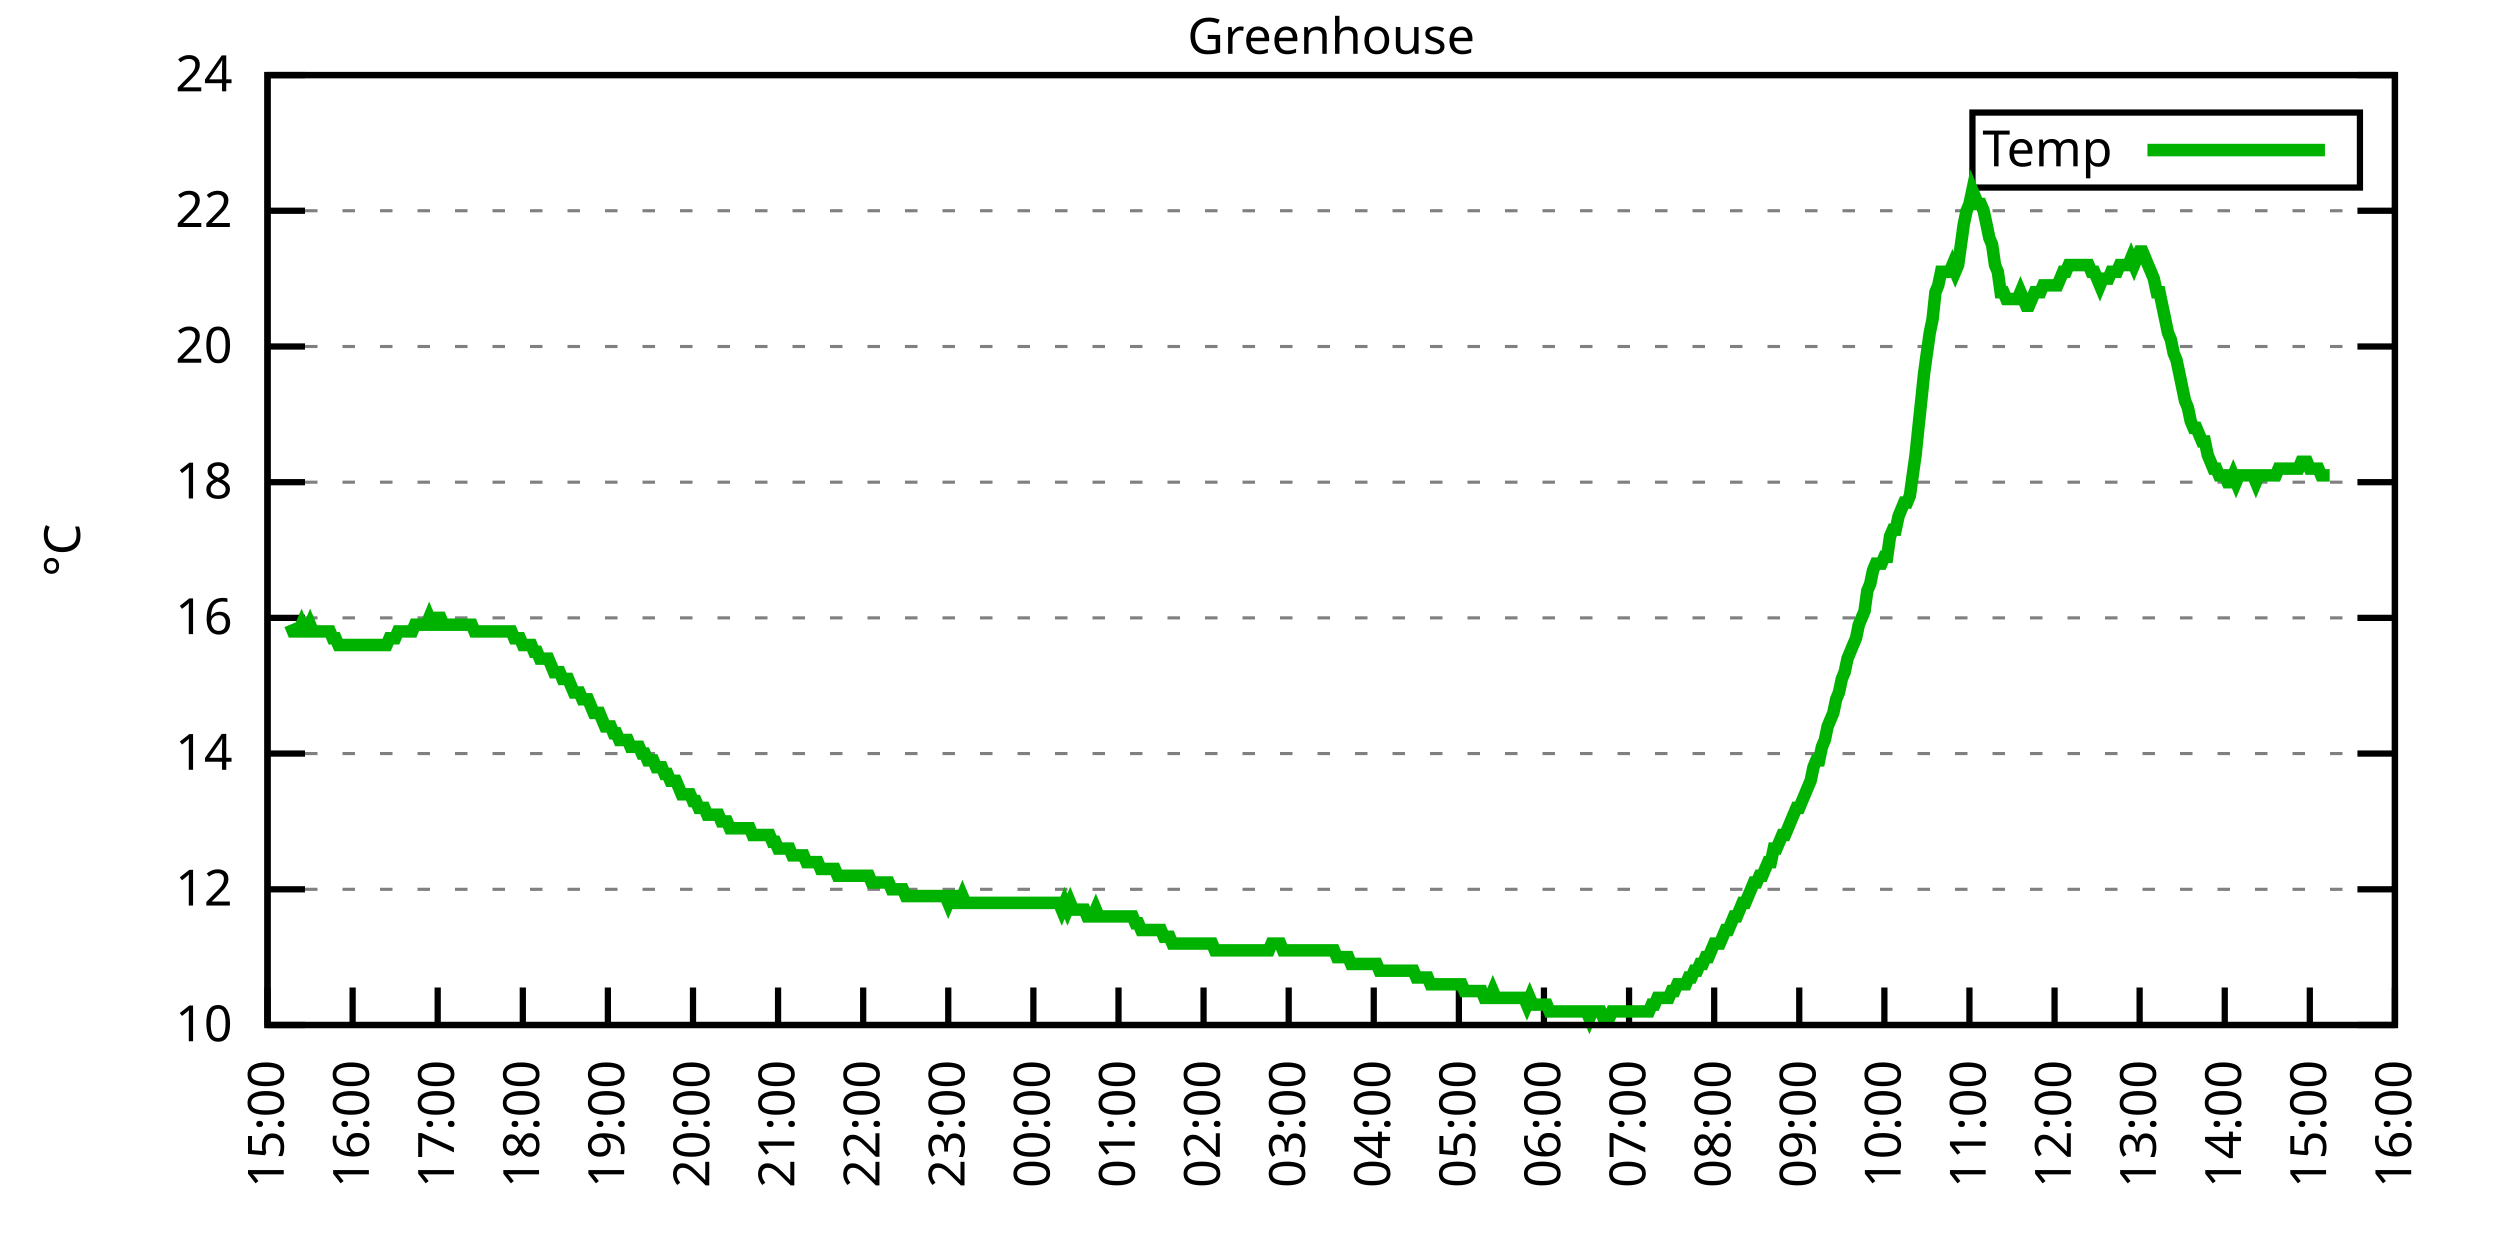
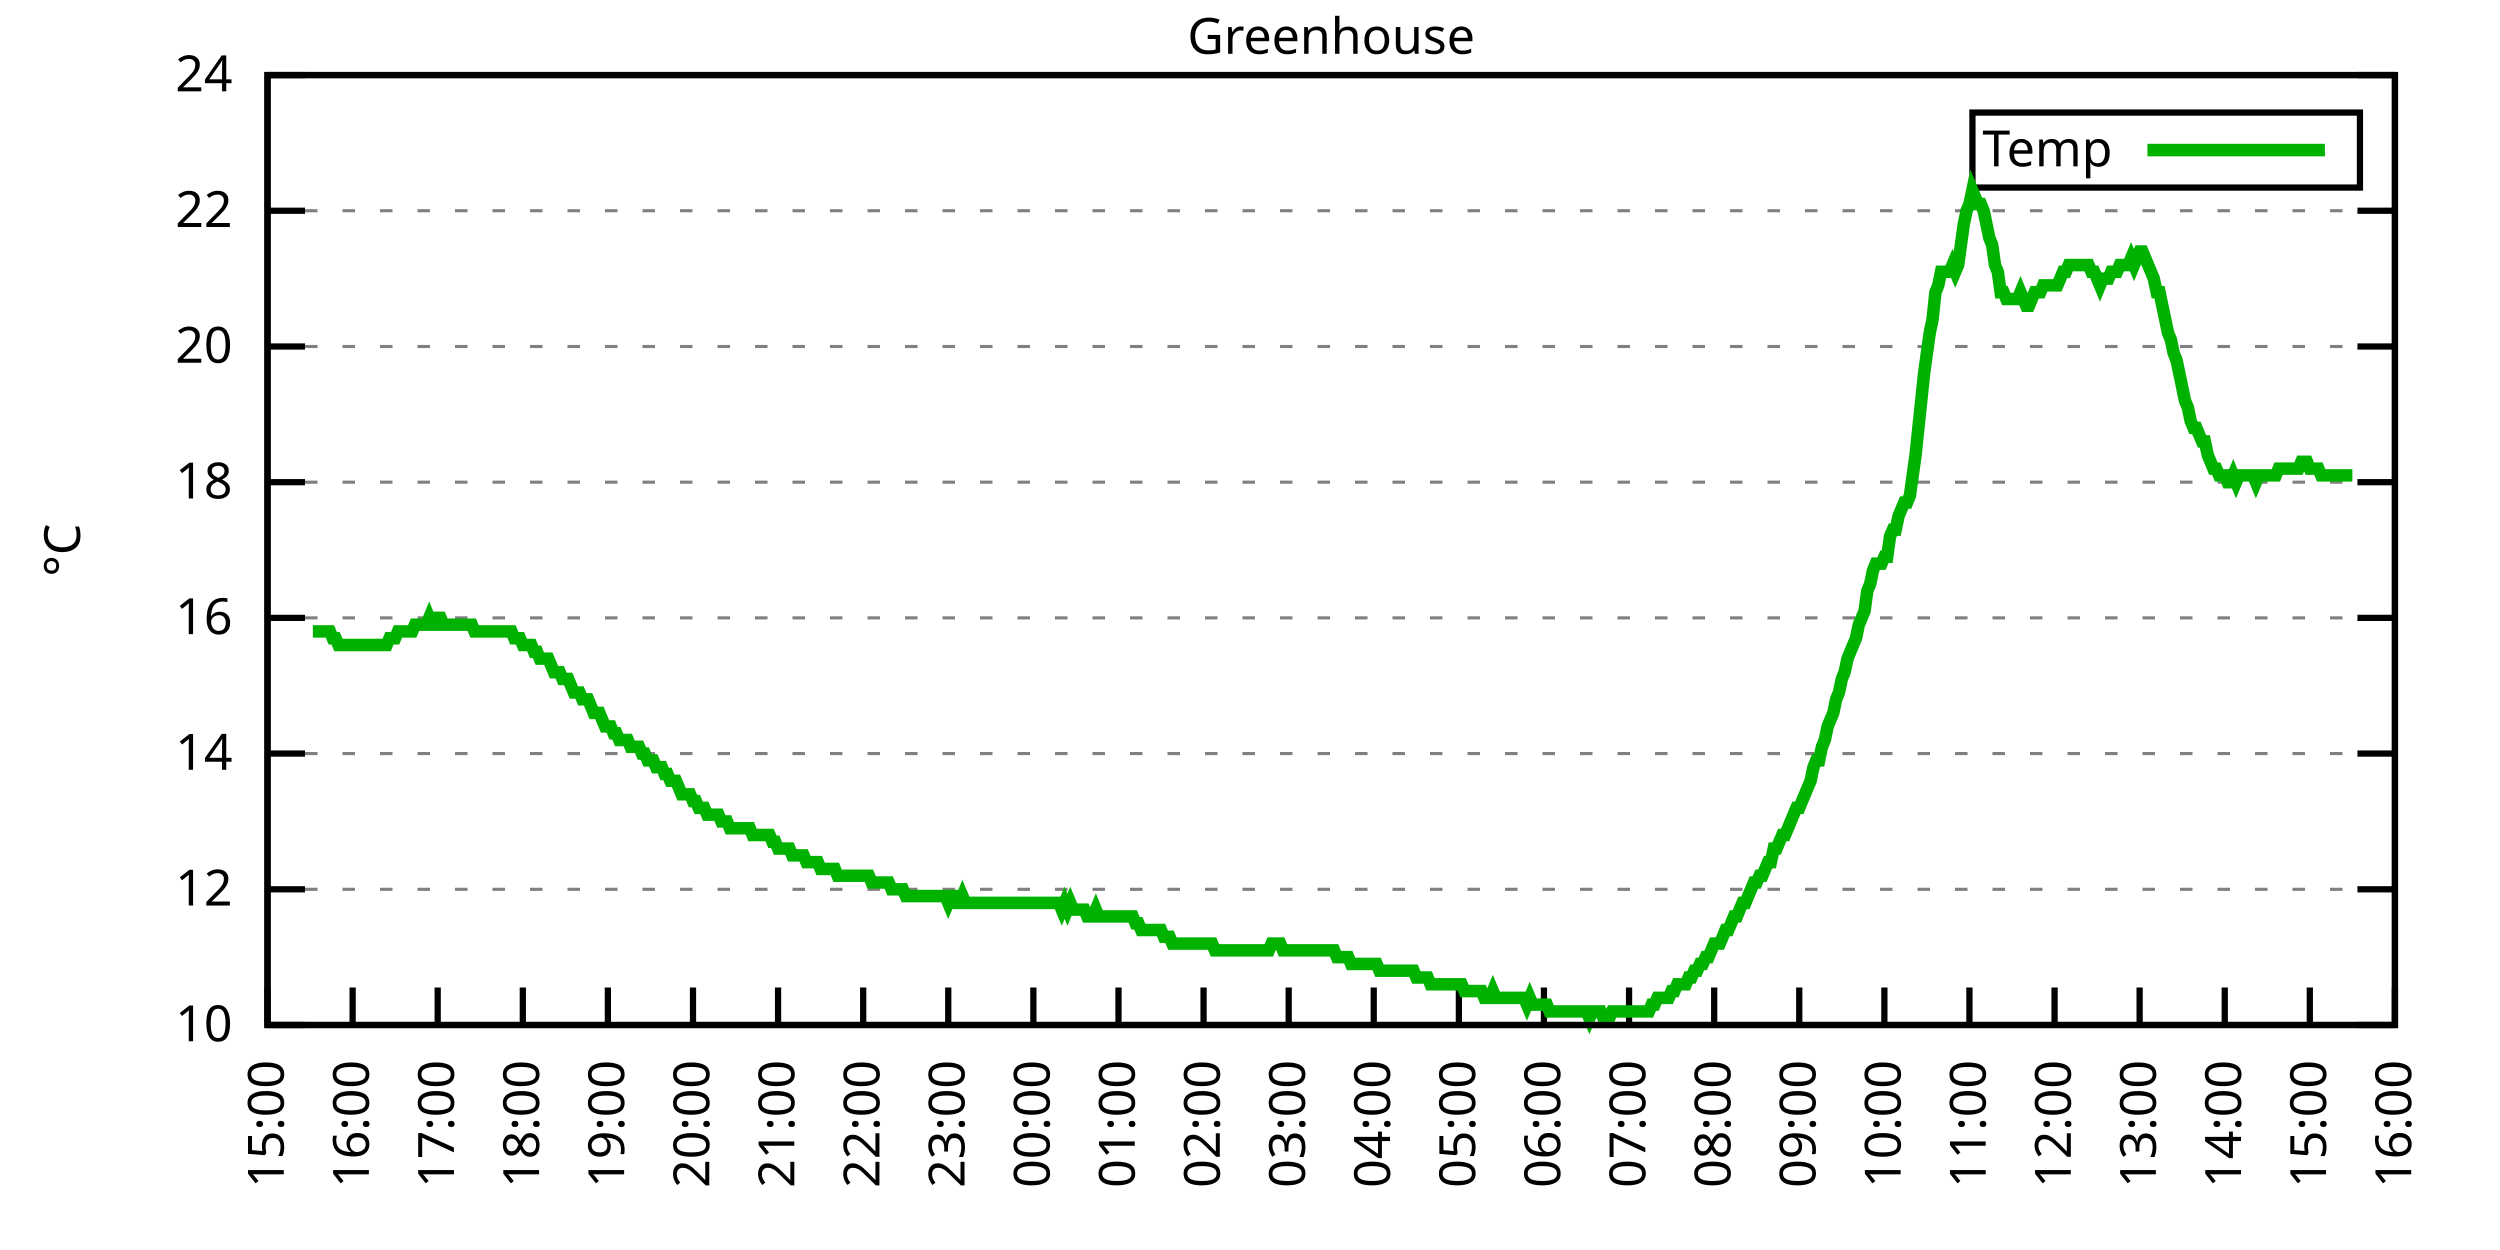
<svg xmlns="http://www.w3.org/2000/svg" xmlns:xlink="http://www.w3.org/1999/xlink" width="400" height="200" viewBox="0 0 400 200">
  <g id="gnuplot_canvas">
    <rect x="0" y="0" width="400" height="200" fill="none" />
    <defs>
      <circle id="gpDot" r="0.5" stroke-width="0.5" stroke="currentColor" />
      <path id="gpPt0" stroke-width="0.333" stroke="currentColor" d="M-1,0 h2 M0,-1 v2" />
      <path id="gpPt1" stroke-width="0.333" stroke="currentColor" d="M-1,-1 L1,1 M1,-1 L-1,1" />
      <path id="gpPt2" stroke-width="0.333" stroke="currentColor" d="M-1,0 L1,0 M0,-1 L0,1 M-1,-1 L1,1 M-1,1 L1,-1" />
      <rect id="gpPt3" stroke-width="0.333" stroke="currentColor" x="-1" y="-1" width="2" height="2" />
      <rect id="gpPt4" stroke-width="0.333" stroke="currentColor" fill="currentColor" x="-1" y="-1" width="2" height="2" />
      <circle id="gpPt5" stroke-width="0.333" stroke="currentColor" cx="0" cy="0" r="1" />
      <use xlink:href="#gpPt5" id="gpPt6" fill="currentColor" stroke="none" />
      <path id="gpPt7" stroke-width="0.333" stroke="currentColor" d="M0,-1.33 L-1.33,0.67 L1.33,0.67 z" />
      <use xlink:href="#gpPt7" id="gpPt8" fill="currentColor" stroke="none" />
      <use xlink:href="#gpPt7" id="gpPt9" stroke="currentColor" transform="rotate(180)" />
      <use xlink:href="#gpPt9" id="gpPt10" fill="currentColor" stroke="none" />
      <use xlink:href="#gpPt3" id="gpPt11" stroke="currentColor" transform="rotate(45)" />
      <use xlink:href="#gpPt11" id="gpPt12" fill="currentColor" stroke="none" />
      <path id="gpPt13" stroke-width="0.333" stroke="currentColor" d="M0,1.330 L1.265,0.411 L0.782,-1.067 L-0.782,-1.076 L-1.265,0.411 z" />
      <use xlink:href="#gpPt13" id="gpPt14" fill="currentColor" stroke="none" />
      <filter id="textbox" filterUnits="objectBoundingBox" x="0" y="0" height="1" width="1">
        <feFlood flood-color="white" flood-opacity="1" result="bgnd" />
        <feComposite in="SourceGraphic" in2="bgnd" operator="atop" />
      </filter>
      <filter id="greybox" filterUnits="objectBoundingBox" x="0" y="0" height="1" width="1">
        <feFlood flood-color="lightgrey" flood-opacity="1" result="grey" />
        <feComposite in="SourceGraphic" in2="grey" operator="atop" />
      </filter>
    </defs>
    <g fill="none" color="white" stroke="currentColor" stroke-width="1.00" stroke-linecap="butt" stroke-linejoin="miter">
</g>
    <g fill="none" color="black" stroke="currentColor" stroke-width="1.00" stroke-linecap="butt" stroke-linejoin="miter">
      <g stroke="none" shape-rendering="crispEdges">
        <polygon fill="rgb(255, 255, 255)" points="42.80,164.00 383.18,164.00 383.18,12.02 42.80,12.02 " />
      </g>
    </g>
    <g fill="none" color="black" stroke="currentColor" stroke-width="1.00" stroke-linecap="butt" stroke-linejoin="miter">
</g>
    <g fill="none" color="black" stroke="black" stroke-width="0.50" stroke-linecap="butt" stroke-linejoin="miter">
</g>
    <g fill="none" color="gray" stroke="currentColor" stroke-width="0.50" stroke-linecap="butt" stroke-linejoin="miter">
      <path stroke="gray" stroke-dasharray="2,4" class="gridline" d="M42.80,164.00 L383.19,164.00  " />
    </g>
    <g fill="none" color="gray" stroke="gray" stroke-width="1.00" stroke-linecap="butt" stroke-linejoin="miter">
</g>
    <g fill="none" color="black" stroke="currentColor" stroke-width="1.00" stroke-linecap="butt" stroke-linejoin="miter">
      <path stroke="black" d="M42.80,164.00 L48.80,164.00 M383.19,164.00 L377.19,164.00  " />
      <g transform="translate(37.20,166.60)" stroke="none" fill="black" font-family="Sans" font-size="8.00" text-anchor="end">
        <text>
          <tspan font-family="Sans"> 10</tspan>
        </text>
      </g>
    </g>
    <g fill="none" color="black" stroke="currentColor" stroke-width="1.00" stroke-linecap="butt" stroke-linejoin="miter">
</g>
    <g fill="none" color="black" stroke="black" stroke-width="0.50" stroke-linecap="butt" stroke-linejoin="miter">
</g>
    <g fill="none" color="gray" stroke="currentColor" stroke-width="0.50" stroke-linecap="butt" stroke-linejoin="miter">
      <path stroke="gray" stroke-dasharray="2,4" class="gridline" d="M42.80,142.29 L383.19,142.29  " />
    </g>
    <g fill="none" color="gray" stroke="gray" stroke-width="1.00" stroke-linecap="butt" stroke-linejoin="miter">
</g>
    <g fill="none" color="black" stroke="currentColor" stroke-width="1.00" stroke-linecap="butt" stroke-linejoin="miter">
      <path stroke="black" d="M42.80,142.29 L48.80,142.29 M383.19,142.29 L377.19,142.29  " />
      <g transform="translate(37.20,144.89)" stroke="none" fill="black" font-family="Sans" font-size="8.00" text-anchor="end">
        <text>
          <tspan font-family="Sans"> 12</tspan>
        </text>
      </g>
    </g>
    <g fill="none" color="black" stroke="currentColor" stroke-width="1.00" stroke-linecap="butt" stroke-linejoin="miter">
</g>
    <g fill="none" color="black" stroke="black" stroke-width="0.50" stroke-linecap="butt" stroke-linejoin="miter">
</g>
    <g fill="none" color="gray" stroke="currentColor" stroke-width="0.50" stroke-linecap="butt" stroke-linejoin="miter">
      <path stroke="gray" stroke-dasharray="2,4" class="gridline" d="M42.80,120.57 L383.19,120.57  " />
    </g>
    <g fill="none" color="gray" stroke="gray" stroke-width="1.00" stroke-linecap="butt" stroke-linejoin="miter">
</g>
    <g fill="none" color="black" stroke="currentColor" stroke-width="1.00" stroke-linecap="butt" stroke-linejoin="miter">
      <path stroke="black" d="M42.80,120.57 L48.80,120.57 M383.19,120.57 L377.19,120.57  " />
      <g transform="translate(37.20,123.17)" stroke="none" fill="black" font-family="Sans" font-size="8.00" text-anchor="end">
        <text>
          <tspan font-family="Sans"> 14</tspan>
        </text>
      </g>
    </g>
    <g fill="none" color="black" stroke="currentColor" stroke-width="1.00" stroke-linecap="butt" stroke-linejoin="miter">
</g>
    <g fill="none" color="black" stroke="black" stroke-width="0.50" stroke-linecap="butt" stroke-linejoin="miter">
</g>
    <g fill="none" color="gray" stroke="currentColor" stroke-width="0.50" stroke-linecap="butt" stroke-linejoin="miter">
      <path stroke="gray" stroke-dasharray="2,4" class="gridline" d="M42.80,98.86 L383.19,98.86  " />
    </g>
    <g fill="none" color="gray" stroke="gray" stroke-width="1.00" stroke-linecap="butt" stroke-linejoin="miter">
</g>
    <g fill="none" color="black" stroke="currentColor" stroke-width="1.00" stroke-linecap="butt" stroke-linejoin="miter">
      <path stroke="black" d="M42.80,98.86 L48.80,98.86 M383.19,98.86 L377.19,98.86  " />
      <g transform="translate(37.20,101.46)" stroke="none" fill="black" font-family="Sans" font-size="8.00" text-anchor="end">
        <text>
          <tspan font-family="Sans"> 16</tspan>
        </text>
      </g>
    </g>
    <g fill="none" color="black" stroke="currentColor" stroke-width="1.00" stroke-linecap="butt" stroke-linejoin="miter">
</g>
    <g fill="none" color="black" stroke="black" stroke-width="0.50" stroke-linecap="butt" stroke-linejoin="miter">
</g>
    <g fill="none" color="gray" stroke="currentColor" stroke-width="0.50" stroke-linecap="butt" stroke-linejoin="miter">
      <path stroke="gray" stroke-dasharray="2,4" class="gridline" d="M42.80,77.15 L383.19,77.15  " />
    </g>
    <g fill="none" color="gray" stroke="gray" stroke-width="1.00" stroke-linecap="butt" stroke-linejoin="miter">
</g>
    <g fill="none" color="black" stroke="currentColor" stroke-width="1.00" stroke-linecap="butt" stroke-linejoin="miter">
      <path stroke="black" d="M42.80,77.15 L48.80,77.15 M383.19,77.15 L377.19,77.15  " />
      <g transform="translate(37.20,79.75)" stroke="none" fill="black" font-family="Sans" font-size="8.00" text-anchor="end">
        <text>
          <tspan font-family="Sans"> 18</tspan>
        </text>
      </g>
    </g>
    <g fill="none" color="black" stroke="currentColor" stroke-width="1.00" stroke-linecap="butt" stroke-linejoin="miter">
</g>
    <g fill="none" color="black" stroke="black" stroke-width="0.50" stroke-linecap="butt" stroke-linejoin="miter">
</g>
    <g fill="none" color="gray" stroke="currentColor" stroke-width="0.50" stroke-linecap="butt" stroke-linejoin="miter">
      <path stroke="gray" stroke-dasharray="2,4" class="gridline" d="M42.80,55.44 L383.19,55.44  " />
    </g>
    <g fill="none" color="gray" stroke="gray" stroke-width="1.00" stroke-linecap="butt" stroke-linejoin="miter">
</g>
    <g fill="none" color="black" stroke="currentColor" stroke-width="1.00" stroke-linecap="butt" stroke-linejoin="miter">
      <path stroke="black" d="M42.80,55.44 L48.80,55.44 M383.19,55.44 L377.19,55.44  " />
      <g transform="translate(37.20,58.04)" stroke="none" fill="black" font-family="Sans" font-size="8.00" text-anchor="end">
        <text>
          <tspan font-family="Sans"> 20</tspan>
        </text>
      </g>
    </g>
    <g fill="none" color="black" stroke="currentColor" stroke-width="1.00" stroke-linecap="butt" stroke-linejoin="miter">
</g>
    <g fill="none" color="black" stroke="black" stroke-width="0.50" stroke-linecap="butt" stroke-linejoin="miter">
</g>
    <g fill="none" color="gray" stroke="currentColor" stroke-width="0.50" stroke-linecap="butt" stroke-linejoin="miter">
      <path stroke="gray" stroke-dasharray="2,4" class="gridline" d="M42.80,33.72 L383.19,33.72  " />
    </g>
    <g fill="none" color="gray" stroke="gray" stroke-width="1.00" stroke-linecap="butt" stroke-linejoin="miter">
</g>
    <g fill="none" color="black" stroke="currentColor" stroke-width="1.00" stroke-linecap="butt" stroke-linejoin="miter">
      <path stroke="black" d="M42.80,33.72 L48.80,33.72 M383.19,33.72 L377.19,33.72  " />
      <g transform="translate(37.20,36.32)" stroke="none" fill="black" font-family="Sans" font-size="8.00" text-anchor="end">
        <text>
          <tspan font-family="Sans"> 22</tspan>
        </text>
      </g>
    </g>
    <g fill="none" color="black" stroke="currentColor" stroke-width="1.00" stroke-linecap="butt" stroke-linejoin="miter">
</g>
    <g fill="none" color="black" stroke="black" stroke-width="0.50" stroke-linecap="butt" stroke-linejoin="miter">
</g>
    <g fill="none" color="gray" stroke="currentColor" stroke-width="0.50" stroke-linecap="butt" stroke-linejoin="miter">
      <path stroke="gray" stroke-dasharray="2,4" class="gridline" d="M42.80,12.01 L383.19,12.01  " />
    </g>
    <g fill="none" color="gray" stroke="gray" stroke-width="1.00" stroke-linecap="butt" stroke-linejoin="miter">
</g>
    <g fill="none" color="black" stroke="currentColor" stroke-width="1.00" stroke-linecap="butt" stroke-linejoin="miter">
      <path stroke="black" d="M42.80,12.01 L48.80,12.01 M383.19,12.01 L377.19,12.01  " />
      <g transform="translate(37.20,14.61)" stroke="none" fill="black" font-family="Sans" font-size="8.00" text-anchor="end">
        <text>
          <tspan font-family="Sans"> 24</tspan>
        </text>
      </g>
    </g>
    <g fill="none" color="black" stroke="currentColor" stroke-width="1.00" stroke-linecap="butt" stroke-linejoin="miter">
      <path stroke="black" d="M42.80,164.00 L42.80,158.00  " />
      <g transform="translate(45.40,169.60) rotate(270.00)" stroke="none" fill="black" font-family="Sans" font-size="8.00" text-anchor="end">
        <text>
          <tspan font-family="Sans">15:00</tspan>
        </text>
      </g>
    </g>
    <g fill="none" color="black" stroke="currentColor" stroke-width="1.00" stroke-linecap="butt" stroke-linejoin="miter">
      <path stroke="black" d="M56.42,164.00 L56.42,158.00  " />
      <g transform="translate(59.02,169.60) rotate(270.00)" stroke="none" fill="black" font-family="Sans" font-size="8.00" text-anchor="end">
        <text>
          <tspan font-family="Sans">16:00</tspan>
        </text>
      </g>
    </g>
    <g fill="none" color="black" stroke="currentColor" stroke-width="1.00" stroke-linecap="butt" stroke-linejoin="miter">
      <path stroke="black" d="M70.03,164.00 L70.03,158.00  " />
      <g transform="translate(72.63,169.60) rotate(270.00)" stroke="none" fill="black" font-family="Sans" font-size="8.00" text-anchor="end">
        <text>
          <tspan font-family="Sans">17:00</tspan>
        </text>
      </g>
    </g>
    <g fill="none" color="black" stroke="currentColor" stroke-width="1.00" stroke-linecap="butt" stroke-linejoin="miter">
      <path stroke="black" d="M83.65,164.00 L83.65,158.00  " />
      <g transform="translate(86.25,169.60) rotate(270.00)" stroke="none" fill="black" font-family="Sans" font-size="8.00" text-anchor="end">
        <text>
          <tspan font-family="Sans">18:00</tspan>
        </text>
      </g>
    </g>
    <g fill="none" color="black" stroke="currentColor" stroke-width="1.00" stroke-linecap="butt" stroke-linejoin="miter">
      <path stroke="black" d="M97.26,164.00 L97.26,158.00  " />
      <g transform="translate(99.86,169.60) rotate(270.00)" stroke="none" fill="black" font-family="Sans" font-size="8.00" text-anchor="end">
        <text>
          <tspan font-family="Sans">19:00</tspan>
        </text>
      </g>
    </g>
    <g fill="none" color="black" stroke="currentColor" stroke-width="1.00" stroke-linecap="butt" stroke-linejoin="miter">
      <path stroke="black" d="M110.88,164.00 L110.88,158.00  " />
      <g transform="translate(113.48,169.60) rotate(270.00)" stroke="none" fill="black" font-family="Sans" font-size="8.00" text-anchor="end">
        <text>
          <tspan font-family="Sans">20:00</tspan>
        </text>
      </g>
    </g>
    <g fill="none" color="black" stroke="currentColor" stroke-width="1.00" stroke-linecap="butt" stroke-linejoin="miter">
      <path stroke="black" d="M124.49,164.00 L124.49,158.00  " />
      <g transform="translate(127.09,169.60) rotate(270.00)" stroke="none" fill="black" font-family="Sans" font-size="8.00" text-anchor="end">
        <text>
          <tspan font-family="Sans">21:00</tspan>
        </text>
      </g>
    </g>
    <g fill="none" color="black" stroke="currentColor" stroke-width="1.00" stroke-linecap="butt" stroke-linejoin="miter">
      <path stroke="black" d="M138.11,164.00 L138.11,158.00  " />
      <g transform="translate(140.71,169.60) rotate(270.00)" stroke="none" fill="black" font-family="Sans" font-size="8.00" text-anchor="end">
        <text>
          <tspan font-family="Sans">22:00</tspan>
        </text>
      </g>
    </g>
    <g fill="none" color="black" stroke="currentColor" stroke-width="1.00" stroke-linecap="butt" stroke-linejoin="miter">
      <path stroke="black" d="M151.72,164.00 L151.72,158.00  " />
      <g transform="translate(154.32,169.60) rotate(270.00)" stroke="none" fill="black" font-family="Sans" font-size="8.00" text-anchor="end">
        <text>
          <tspan font-family="Sans">23:00</tspan>
        </text>
      </g>
    </g>
    <g fill="none" color="black" stroke="currentColor" stroke-width="1.00" stroke-linecap="butt" stroke-linejoin="miter">
      <path stroke="black" d="M165.34,164.00 L165.34,158.00  " />
      <g transform="translate(167.94,169.60) rotate(270.00)" stroke="none" fill="black" font-family="Sans" font-size="8.00" text-anchor="end">
        <text>
          <tspan font-family="Sans">00:00</tspan>
        </text>
      </g>
    </g>
    <g fill="none" color="black" stroke="currentColor" stroke-width="1.00" stroke-linecap="butt" stroke-linejoin="miter">
      <path stroke="black" d="M178.96,164.00 L178.96,158.00  " />
      <g transform="translate(181.56,169.60) rotate(270.00)" stroke="none" fill="black" font-family="Sans" font-size="8.00" text-anchor="end">
        <text>
          <tspan font-family="Sans">01:00</tspan>
        </text>
      </g>
    </g>
    <g fill="none" color="black" stroke="currentColor" stroke-width="1.00" stroke-linecap="butt" stroke-linejoin="miter">
      <path stroke="black" d="M192.57,164.00 L192.57,158.00  " />
      <g transform="translate(195.17,169.60) rotate(270.00)" stroke="none" fill="black" font-family="Sans" font-size="8.00" text-anchor="end">
        <text>
          <tspan font-family="Sans">02:00</tspan>
        </text>
      </g>
    </g>
    <g fill="none" color="black" stroke="currentColor" stroke-width="1.00" stroke-linecap="butt" stroke-linejoin="miter">
      <path stroke="black" d="M206.19,164.00 L206.19,158.00  " />
      <g transform="translate(208.79,169.60) rotate(270.00)" stroke="none" fill="black" font-family="Sans" font-size="8.00" text-anchor="end">
        <text>
          <tspan font-family="Sans">03:00</tspan>
        </text>
      </g>
    </g>
    <g fill="none" color="black" stroke="currentColor" stroke-width="1.00" stroke-linecap="butt" stroke-linejoin="miter">
      <path stroke="black" d="M219.80,164.00 L219.80,158.00  " />
      <g transform="translate(222.40,169.60) rotate(270.00)" stroke="none" fill="black" font-family="Sans" font-size="8.00" text-anchor="end">
        <text>
          <tspan font-family="Sans">04:00</tspan>
        </text>
      </g>
    </g>
    <g fill="none" color="black" stroke="currentColor" stroke-width="1.00" stroke-linecap="butt" stroke-linejoin="miter">
      <path stroke="black" d="M233.42,164.00 L233.42,158.00  " />
      <g transform="translate(236.02,169.60) rotate(270.00)" stroke="none" fill="black" font-family="Sans" font-size="8.00" text-anchor="end">
        <text>
          <tspan font-family="Sans">05:00</tspan>
        </text>
      </g>
    </g>
    <g fill="none" color="black" stroke="currentColor" stroke-width="1.00" stroke-linecap="butt" stroke-linejoin="miter">
      <path stroke="black" d="M247.03,164.00 L247.03,158.00  " />
      <g transform="translate(249.63,169.60) rotate(270.00)" stroke="none" fill="black" font-family="Sans" font-size="8.00" text-anchor="end">
        <text>
          <tspan font-family="Sans">06:00</tspan>
        </text>
      </g>
    </g>
    <g fill="none" color="black" stroke="currentColor" stroke-width="1.00" stroke-linecap="butt" stroke-linejoin="miter">
      <path stroke="black" d="M260.65,164.00 L260.65,158.00  " />
      <g transform="translate(263.25,169.60) rotate(270.00)" stroke="none" fill="black" font-family="Sans" font-size="8.00" text-anchor="end">
        <text>
          <tspan font-family="Sans">07:00</tspan>
        </text>
      </g>
    </g>
    <g fill="none" color="black" stroke="currentColor" stroke-width="1.00" stroke-linecap="butt" stroke-linejoin="miter">
      <path stroke="black" d="M274.27,164.00 L274.27,158.00  " />
      <g transform="translate(276.87,169.60) rotate(270.00)" stroke="none" fill="black" font-family="Sans" font-size="8.00" text-anchor="end">
        <text>
          <tspan font-family="Sans">08:00</tspan>
        </text>
      </g>
    </g>
    <g fill="none" color="black" stroke="currentColor" stroke-width="1.00" stroke-linecap="butt" stroke-linejoin="miter">
      <path stroke="black" d="M287.88,164.00 L287.88,158.00  " />
      <g transform="translate(290.48,169.60) rotate(270.00)" stroke="none" fill="black" font-family="Sans" font-size="8.00" text-anchor="end">
        <text>
          <tspan font-family="Sans">09:00</tspan>
        </text>
      </g>
    </g>
    <g fill="none" color="black" stroke="currentColor" stroke-width="1.00" stroke-linecap="butt" stroke-linejoin="miter">
      <path stroke="black" d="M301.50,164.00 L301.50,158.00  " />
      <g transform="translate(304.10,169.60) rotate(270.00)" stroke="none" fill="black" font-family="Sans" font-size="8.00" text-anchor="end">
        <text>
          <tspan font-family="Sans">10:00</tspan>
        </text>
      </g>
    </g>
    <g fill="none" color="black" stroke="currentColor" stroke-width="1.00" stroke-linecap="butt" stroke-linejoin="miter">
      <path stroke="black" d="M315.11,164.00 L315.11,158.00  " />
      <g transform="translate(317.71,169.60) rotate(270.00)" stroke="none" fill="black" font-family="Sans" font-size="8.00" text-anchor="end">
        <text>
          <tspan font-family="Sans">11:00</tspan>
        </text>
      </g>
    </g>
    <g fill="none" color="black" stroke="currentColor" stroke-width="1.00" stroke-linecap="butt" stroke-linejoin="miter">
      <path stroke="black" d="M328.73,164.00 L328.73,158.00  " />
      <g transform="translate(331.33,169.60) rotate(270.00)" stroke="none" fill="black" font-family="Sans" font-size="8.00" text-anchor="end">
        <text>
          <tspan font-family="Sans">12:00</tspan>
        </text>
      </g>
    </g>
    <g fill="none" color="black" stroke="currentColor" stroke-width="1.00" stroke-linecap="butt" stroke-linejoin="miter">
      <path stroke="black" d="M342.34,164.00 L342.34,158.00  " />
      <g transform="translate(344.94,169.60) rotate(270.00)" stroke="none" fill="black" font-family="Sans" font-size="8.00" text-anchor="end">
        <text>
          <tspan font-family="Sans">13:00</tspan>
        </text>
      </g>
    </g>
    <g fill="none" color="black" stroke="currentColor" stroke-width="1.00" stroke-linecap="butt" stroke-linejoin="miter">
      <path stroke="black" d="M355.96,164.00 L355.96,158.00  " />
      <g transform="translate(358.56,169.60) rotate(270.00)" stroke="none" fill="black" font-family="Sans" font-size="8.00" text-anchor="end">
        <text>
          <tspan font-family="Sans">14:00</tspan>
        </text>
      </g>
    </g>
    <g fill="none" color="black" stroke="currentColor" stroke-width="1.00" stroke-linecap="butt" stroke-linejoin="miter">
      <path stroke="black" d="M369.57,164.00 L369.57,158.00  " />
      <g transform="translate(372.17,169.60) rotate(270.00)" stroke="none" fill="black" font-family="Sans" font-size="8.00" text-anchor="end">
        <text>
          <tspan font-family="Sans">15:00</tspan>
        </text>
      </g>
    </g>
    <g fill="none" color="black" stroke="currentColor" stroke-width="1.00" stroke-linecap="butt" stroke-linejoin="miter">
      <path stroke="black" d="M383.19,164.00 L383.19,158.00  " />
      <g transform="translate(385.79,169.60) rotate(270.00)" stroke="none" fill="black" font-family="Sans" font-size="8.00" text-anchor="end">
        <text>
          <tspan font-family="Sans">16:00</tspan>
        </text>
      </g>
    </g>
    <g fill="none" color="black" stroke="currentColor" stroke-width="1.00" stroke-linecap="butt" stroke-linejoin="miter">
</g>
    <g fill="none" color="black" stroke="currentColor" stroke-width="1.00" stroke-linecap="butt" stroke-linejoin="miter">
      <path stroke="black" d="M42.80,12.01 L42.80,164.00 L383.19,164.00 L383.19,12.01 L42.80,12.01 Z  " />
    </g>
    <g fill="none" color="black" stroke="currentColor" stroke-width="1.00" stroke-linecap="butt" stroke-linejoin="miter">
</g>
    <g fill="none" color="black" stroke="currentColor" stroke-width="1.00" stroke-linecap="butt" stroke-linejoin="miter">
      <path stroke="black" d="M315.59,30.01 L315.59,18.01 L377.59,18.01 L377.59,30.01 L315.59,30.01 Z  " />
    </g>
    <g id="Greenhouse_plot_1">
      <g fill="none" color="white" stroke="black" stroke-width="2.00" stroke-linecap="butt" stroke-linejoin="miter">
</g>
      <g fill="none" color="black" stroke="currentColor" stroke-width="2.00" stroke-linecap="butt" stroke-linejoin="miter">
        <g transform="translate(337.99,26.61)" stroke="none" fill="black" font-family="Sans" font-size="8.00" text-anchor="end">
          <text>
            <tspan font-family="Sans">Temp</tspan>
          </text>
        </g>
      </g>
      <g fill="none" color="black" stroke="currentColor" stroke-width="2.00" stroke-linecap="butt" stroke-linejoin="miter">
-         <path stroke="rgb(  0, 178,   0)" d="M343.59,24.01 L371.99,24.01 M46.43,99.95 L46.88,101.03 L47.34,101.03 L47.79,101.03 L48.25,99.95 L48.70,101.03   L49.15,101.03 L49.61,99.95 L50.06,101.03 L50.52,101.03 L50.97,101.03 L51.42,101.03 L51.88,101.03 L52.33,101.03   L52.78,101.03 L53.24,102.12 L53.69,102.12 L54.15,103.20 L54.60,103.20 L55.05,103.20 L55.51,103.20 L55.96,103.20   L56.42,103.20 L56.87,103.20 L57.32,103.20 L57.78,103.20 L58.23,103.20 L58.68,103.20 L59.14,103.20 L59.59,103.20   L60.05,103.20 L60.50,103.20 L60.95,103.20 L61.41,103.20 L61.86,103.20 L62.32,102.12 L62.77,102.12 L63.22,102.12   L63.68,101.03 L64.13,101.03 L64.58,101.03 L65.04,101.03 L65.49,101.03 L65.95,101.03 L66.40,99.95 L66.85,99.95   L67.31,99.95 L67.76,99.95 L68.22,99.95 L68.67,98.86 L69.12,99.95 L69.58,99.95 L70.03,98.86 L70.49,98.86   L70.94,99.95 L71.39,99.95 L71.85,99.95 L72.30,99.95 L72.75,99.95 L73.21,99.95 L73.66,99.95 L74.12,99.95   L74.57,99.95 L75.02,99.95 L75.48,99.95 L75.93,101.03 L76.39,101.03 L76.84,101.03 L77.29,101.03 L77.75,101.03   L78.20,101.03 L78.65,101.03 L79.11,101.03 L79.56,101.03 L80.02,101.03 L80.47,101.03 L80.92,101.03 L81.38,101.03   L81.83,101.03 L82.29,102.12 L82.74,102.12 L83.19,102.12 L83.65,103.20 L84.10,103.20 L84.55,103.20 L85.01,103.20   L85.46,104.29 L85.92,104.29 L86.37,105.38 L86.82,105.38 L87.28,105.38 L87.73,105.38 L88.19,106.46 L88.64,107.55   L89.09,107.55 L89.55,107.55 L90.00,108.63 L90.45,108.63 L90.91,108.63 L91.36,109.72 L91.82,110.80 L92.27,110.80   L92.72,110.80 L93.18,111.89 L93.63,111.89 L94.09,111.89 L94.54,112.97 L94.99,114.06 L95.45,114.06 L95.90,114.06   L96.35,115.15 L96.81,116.23 L97.26,116.23 L97.72,116.23 L98.17,117.32 L98.62,117.32 L99.08,118.40 L99.53,118.40   L99.99,118.40 L100.44,118.40 L100.89,119.49 L101.35,119.49 L101.80,119.49 L102.25,119.49 L102.71,120.57 L103.16,120.57   L103.62,121.66 L104.07,121.66 L104.52,121.66 L104.98,122.75 L105.43,122.75 L105.89,122.75 L106.34,123.83 L106.79,123.83   L107.25,124.92 L107.70,124.92 L108.15,124.92 L108.61,126.00 L109.06,127.09 L109.52,127.09 L109.97,127.09 L110.42,127.09   L110.88,128.17 L111.33,128.17 L111.79,129.26 L112.24,129.26 L112.69,129.26 L113.15,130.35 L113.60,130.35 L114.05,130.35   L114.51,130.35 L114.96,130.35 L115.42,131.43 L115.87,131.43 L116.32,131.43 L116.78,132.52 L117.23,132.52 L117.69,132.52   L118.14,132.52 L118.59,132.52 L119.05,132.52 L119.50,132.52 L119.96,132.52 L120.41,133.60 L120.86,133.60 L121.32,133.60   L121.77,133.60 L122.22,133.60 L122.68,133.60 L123.13,133.60 L123.59,134.69 L124.04,134.69 L124.49,135.77 L124.95,135.77   L125.40,135.77 L125.86,135.77 L126.31,135.77 L126.76,136.86 L127.22,136.86 L127.67,136.86 L128.12,136.86 L128.58,136.86   L129.03,137.94 L129.49,137.94 L129.94,137.94 L130.39,137.94 L130.85,137.94 L131.30,139.03 L131.76,139.03 L132.21,139.03   L132.66,139.03 L133.12,139.03 L133.57,139.03 L134.02,140.12 L134.48,140.12 L134.93,140.12 L135.39,140.12 L135.84,140.12   L136.29,140.12 L136.75,140.12 L137.20,140.12 L137.66,140.12 L138.11,140.12 L138.56,140.12 L139.02,140.12 L139.47,141.20   L139.92,141.20 L140.38,141.20 L140.83,141.20 L141.29,141.20 L141.74,141.20 L142.19,141.20 L142.65,142.29 L143.10,142.29   L143.56,142.29 L144.01,142.29 L144.46,142.29 L144.92,143.37 L145.82,143.37 L146.28,143.37 L146.73,143.37 L147.19,143.37   L147.64,143.37 L148.09,143.37 L148.55,143.37 L149.00,143.37 L149.46,143.37 L149.91,143.37 L150.36,143.37 L150.82,143.37   L151.27,143.37 L151.72,144.46 L152.18,143.37 L152.63,143.37 L153.09,144.46 L153.54,144.46 L153.99,143.37 L154.45,144.46   L154.90,144.46 L155.36,144.46 L155.81,144.46 L156.26,144.46 L156.72,144.46 L157.17,144.46 L157.62,144.46 L158.08,144.46   L158.53,144.46 L158.99,144.46 L159.44,144.46 L159.89,144.46 L160.35,144.46 L160.80,144.46 L161.26,144.46 L161.71,144.46   L162.16,144.46 L162.62,144.46 L163.07,144.46 L163.52,144.46 L163.98,144.46 L164.43,144.46 L164.89,144.46 L165.34,144.46   L165.79,144.46 L166.25,144.46 L166.70,144.46 L167.16,144.46 L167.61,144.46 L168.06,144.46 L168.52,144.46 L168.97,144.46   L169.43,144.46 L169.88,145.54 L170.33,144.46 L170.79,145.54 L171.24,144.46 L171.69,145.54 L172.15,145.54 L172.60,145.54   L173.06,145.54 L173.51,145.54 L173.96,146.63 L174.42,146.63 L174.87,146.63 L175.33,145.54 L175.78,146.63 L176.23,146.63   L176.69,146.63 L177.14,146.63 L177.59,146.63 L178.05,146.63 L178.50,146.63 L178.96,146.63 L179.41,146.63 L179.86,146.63   L180.32,146.63 L180.77,146.63 L181.23,146.63 L181.68,147.72 L182.13,147.72 L182.59,148.80 L183.04,148.80 L183.49,148.80   L183.95,148.80 L184.40,148.80 L184.86,148.80 L185.31,148.80 L185.76,148.80 L186.22,149.89 L186.67,149.89 L187.13,149.89   L187.58,150.97 L188.03,150.97 L188.49,150.97 L188.94,150.97 L189.39,150.97 L189.85,150.97 L190.30,150.97 L190.76,150.97   L191.21,150.97 L191.66,150.97 L192.12,150.97 L192.57,150.97 L193.03,150.97 L193.48,150.97 L193.93,150.97 L194.39,152.06   L194.84,152.06 L195.29,152.06 L195.75,152.06 L196.20,152.06 L196.66,152.06 L197.11,152.06 L197.56,152.06 L198.02,152.06   L198.47,152.06 L198.93,152.06 L199.38,152.06 L199.83,152.06 L200.29,152.06 L200.74,152.06 L201.19,152.06 L201.65,152.06   L202.10,152.06 L202.56,152.06 L203.01,152.06 L203.46,150.97 L203.92,150.97 L204.37,150.97 L204.83,150.97 L205.28,152.06   L205.73,152.06 L206.19,152.06 L206.64,152.06 L207.09,152.06 L207.55,152.06 L208.00,152.06 L208.46,152.06 L208.91,152.06   L209.36,152.06 L209.82,152.06 L210.27,152.06 L210.73,152.06 L211.18,152.06 L211.63,152.06 L212.09,152.06 L212.54,152.06   L213.00,152.06 L213.45,152.06 L213.90,153.14 L214.36,153.14 L214.81,153.14 L215.26,153.14 L215.72,153.14 L216.17,154.23   L216.63,154.23 L217.08,154.23 L217.53,154.23 L217.99,154.23 L218.44,154.23 L218.90,154.23 L219.35,154.23 L219.80,154.23   L220.26,154.23 L220.71,155.31 L221.16,155.31 L221.62,155.31 L222.07,155.31 L222.53,155.31 L222.98,155.31 L223.43,155.31   L223.89,155.31 L224.34,155.31 L224.80,155.31 L225.25,155.31 L225.70,155.31 L226.16,155.31 L226.61,156.40 L227.06,156.40   L227.52,156.40 L227.97,156.40 L228.43,156.40 L228.88,157.49 L229.33,157.49 L229.79,157.49 L230.24,157.49 L230.70,157.49   L231.15,157.49 L231.60,157.49 L232.06,157.49 L232.51,157.49 L232.96,157.49 L233.42,157.49 L233.87,157.49 L234.33,158.57   L234.78,158.57 L235.23,158.57 L235.69,158.57 L236.14,158.57 L236.60,158.57 L237.05,158.57 L237.50,159.66 L237.96,159.66   L238.41,159.66 L238.86,158.57 L239.32,159.66 L239.77,159.66 L240.23,159.66 L240.68,159.66 L241.13,159.66 L241.59,159.66   L242.04,159.66 L242.50,159.66 L242.95,159.66 L243.40,159.66 L243.86,159.66 L244.31,160.74 L244.76,159.66 L245.22,160.74   L245.67,160.74 L246.13,160.74 L246.58,160.74 L247.03,160.74 L247.49,160.74 L247.94,161.83 L248.40,161.83 L248.85,161.83   L249.30,161.83 L249.76,161.83 L250.21,161.83 L250.66,161.83 L251.12,161.83 L251.57,161.83 L252.03,161.83 L252.48,161.83   L252.93,161.83 L253.39,161.83 L253.84,161.83 L254.30,162.91 L254.75,161.83 L255.20,161.83 L255.66,161.83 L256.11,161.83   L256.56,162.91 L257.02,162.91 L257.47,162.91 L257.93,161.83 L258.38,161.83 L258.83,161.83 L259.29,161.83 L259.74,161.83   L260.20,161.83 L260.65,161.83 L261.10,161.83 L261.56,161.83 L262.01,161.83 L262.47,161.83 L262.92,161.83 L263.37,161.83   L263.83,161.83 L264.28,160.74 L264.73,160.74 L265.19,159.66 L265.64,159.66 L266.10,159.66 L266.55,159.66 L267.00,159.66   L267.46,158.57 L267.91,158.57 L268.37,157.49 L268.82,157.49 L269.27,157.49 L269.73,157.49 L270.18,156.40 L270.63,156.40   L271.09,155.31 L271.54,155.31 L272.00,154.23 L272.45,154.23 L272.90,153.14 L273.36,153.14 L273.81,152.06 L274.27,150.97   L274.72,150.97 L275.17,150.97 L275.63,149.89 L276.08,148.80 L276.53,148.80 L276.99,147.72 L277.44,146.63 L277.90,146.63   L278.35,145.54 L278.80,144.46 L279.26,144.46 L279.71,143.37 L280.17,142.29 L280.62,141.20 L281.07,141.20 L281.53,140.12   L281.98,140.12 L282.43,139.03 L282.89,137.94 L283.34,137.94 L283.80,135.77 L284.25,135.77 L284.70,134.69 L285.16,133.60   L285.61,133.60 L286.07,132.52 L286.52,131.43 L286.97,130.35 L287.43,129.26 L287.88,129.26 L288.33,128.17 L288.79,127.09   L289.24,126.00 L289.70,124.92 L290.15,122.75 L290.60,121.66 L291.06,121.66 L291.51,119.49 L291.97,118.40 L292.42,116.23   L292.87,115.15 L293.33,114.06 L293.78,111.89 L294.23,110.80 L294.69,108.63 L295.14,107.55 L295.60,105.38 L296.05,104.29   L296.50,103.20 L296.96,102.12 L297.41,99.95 L297.87,98.86 L298.32,97.78 L298.77,94.52 L299.23,93.43 L299.68,91.26   L300.13,90.18 L300.59,90.18 L301.04,90.18 L301.50,89.09 L301.95,89.09 L302.40,85.83 L302.86,84.75 L303.31,84.75   L303.77,82.58 L304.22,81.49 L304.67,80.41 L305.13,80.41 L305.58,79.32 L306.03,76.06 L306.49,72.81 L306.94,68.46   L307.40,64.12 L307.85,59.78 L308.30,56.52 L308.76,53.26 L309.21,51.09 L309.67,46.75 L310.12,45.66 L310.57,43.49   L311.03,43.49 L311.48,43.49 L311.94,43.49 L312.39,42.41 L312.84,43.49 L313.30,42.41 L313.75,39.15 L314.20,35.89   L314.66,33.72 L315.11,32.64 L315.57,30.47 L316.02,31.55 L316.47,32.64 L316.93,32.64 L317.38,33.72 L317.84,35.89   L318.29,38.07 L318.74,39.15 L319.20,42.41 L319.65,43.49 L320.10,46.75 L320.56,46.75 L321.01,47.84 L321.47,47.84   L321.92,47.84 L322.37,47.84 L322.83,47.84 L323.28,46.75 L323.74,47.84 L324.19,48.92 L324.64,48.92 L325.10,47.84   L325.55,46.75 L326.00,46.75 L326.46,46.75 L326.91,45.66 L327.37,45.66 L327.82,45.66 L328.27,45.66 L328.73,45.66   L329.18,45.66 L329.64,44.58 L330.09,43.49 L330.54,43.49 L331.00,42.41 L331.45,42.41 L331.90,42.41 L332.36,42.41   L332.81,42.41 L333.27,42.41 L333.72,42.41 L334.17,42.41 L334.63,43.49 L335.08,43.49 L335.54,44.58 L335.99,45.66   L336.44,44.58 L336.90,44.58 L337.35,44.58 L337.80,43.49 L338.26,43.49 L338.71,43.49 L339.17,42.41 L339.62,42.41   L340.07,42.41 L340.53,42.41 L340.98,41.32 L341.44,42.41 L341.89,41.32 L342.34,40.24 L342.80,40.24 L343.25,41.32   L343.70,42.41 L344.16,43.49 L344.61,44.58 L345.07,46.75 L345.52,46.75 L345.97,48.92 L346.43,51.09 L346.88,53.26   L347.34,54.35 L347.79,56.52 L348.24,57.61 L348.70,59.78 L349.15,61.95 L349.60,64.12 L350.06,65.21 L350.51,67.38   L350.97,68.46 L351.42,68.46 L351.87,69.55 L352.33,70.63 L352.78,70.63 L353.24,72.81 L353.69,73.89 L354.14,74.98   L354.60,74.98 L355.05,76.06 L355.50,76.06 L355.96,76.06 L356.41,77.15 L356.87,77.15 L357.32,76.06 L357.77,77.15   L358.23,76.06 L358.68,76.06 L359.14,76.06 L359.59,76.06 L360.04,76.06 L360.50,76.06 L360.95,77.15 L361.41,76.06   L361.86,76.06 L362.31,76.06 L362.77,76.06 L363.22,76.06 L363.67,76.06 L364.13,76.06 L364.58,74.98 L365.04,74.98   L365.49,74.98 L365.94,74.98 L366.40,74.98 L366.85,74.98 L367.31,74.98 L367.76,74.98 L368.21,73.89 L368.67,73.89   L369.12,73.89 L369.57,74.98 L370.03,74.98 L370.48,74.98 L370.94,74.98 L371.39,76.06 L371.84,76.06 L372.30,76.06   L372.75,76.06  " />
+         <path stroke="rgb(  0, 178,   0)" d="M343.59,24.01 L371.99,24.01 M50.06,101.03 L50.52,101.03 L50.97,101.03 L51.42,101.03 L51.88,101.03 L52.33,101.03   L52.78,101.03 L53.24,102.12 L53.69,102.12 L54.15,103.20 L54.60,103.20 L55.05,103.20 L55.51,103.20 L55.96,103.20   L56.42,103.20 L56.87,103.20 L57.32,103.20 L57.78,103.20 L58.23,103.20 L58.68,103.20 L59.14,103.20 L59.59,103.20   L60.05,103.20 L60.50,103.20 L60.95,103.20 L61.41,103.20 L61.86,103.20 L62.32,102.12 L62.77,102.12 L63.22,102.12   L63.68,101.03 L64.13,101.03 L64.58,101.03 L65.04,101.03 L65.49,101.03 L65.95,101.03 L66.40,99.95 L66.85,99.95   L67.31,99.95 L67.76,99.95 L68.22,99.95 L68.67,98.86 L69.12,99.95 L69.58,99.95 L70.03,98.86 L70.49,98.86   L70.94,99.95 L71.39,99.95 L71.85,99.95 L72.30,99.95 L72.75,99.95 L73.21,99.95 L73.66,99.95 L74.12,99.95   L74.57,99.95 L75.02,99.95 L75.48,99.95 L75.93,101.03 L76.39,101.03 L76.84,101.03 L77.29,101.03 L77.75,101.03   L78.20,101.03 L78.65,101.03 L79.11,101.03 L79.56,101.03 L80.02,101.03 L80.47,101.03 L80.92,101.03 L81.38,101.03   L81.83,101.03 L82.29,102.12 L82.74,102.12 L83.19,102.12 L83.65,103.20 L84.10,103.20 L84.55,103.20 L85.01,103.20   L85.46,104.29 L85.92,104.29 L86.37,105.38 L86.82,105.38 L87.28,105.38 L87.73,105.38 L88.19,106.46 L88.64,107.55   L89.09,107.55 L89.55,107.55 L90.00,108.63 L90.45,108.63 L90.91,108.63 L91.36,109.72 L91.82,110.80 L92.27,110.80   L92.72,110.80 L93.18,111.89 L93.63,111.89 L94.09,111.89 L94.54,112.97 L94.99,114.06 L95.45,114.06 L95.90,114.06   L96.35,115.15 L96.81,116.23 L97.26,116.23 L97.72,116.23 L98.17,117.32 L98.62,117.32 L99.08,118.40 L99.53,118.40   L99.99,118.40 L100.44,118.40 L100.89,119.49 L101.35,119.49 L101.80,119.49 L102.25,119.49 L102.71,120.57 L103.16,120.57   L103.62,121.66 L104.07,121.66 L104.52,121.66 L104.98,122.75 L105.43,122.75 L105.89,122.75 L106.34,123.83 L106.79,123.83   L107.25,124.92 L107.70,124.92 L108.15,124.92 L108.61,126.00 L109.06,127.09 L109.52,127.09 L109.97,127.09 L110.42,127.09   L110.88,128.17 L111.33,128.17 L111.79,129.26 L112.24,129.26 L112.69,129.26 L113.15,130.35 L113.60,130.35 L114.05,130.35   L114.51,130.35 L114.96,130.35 L115.42,131.43 L115.87,131.43 L116.32,131.43 L116.78,132.52 L117.23,132.52 L117.69,132.52   L118.14,132.52 L118.59,132.52 L119.05,132.52 L119.50,132.52 L119.96,132.52 L120.41,133.60 L120.86,133.60 L121.32,133.60   L121.77,133.60 L122.22,133.60 L122.68,133.60 L123.13,133.60 L123.59,134.69 L124.04,134.69 L124.49,135.77 L124.95,135.77   L125.40,135.77 L125.86,135.77 L126.31,135.77 L126.76,136.86 L127.22,136.86 L127.67,136.86 L128.12,136.86 L128.58,136.86   L129.03,137.94 L129.49,137.94 L129.94,137.94 L130.39,137.94 L130.85,137.94 L131.30,139.03 L131.76,139.03 L132.21,139.03   L132.66,139.03 L133.12,139.03 L133.57,139.03 L134.02,140.12 L134.48,140.12 L134.93,140.12 L135.39,140.12 L135.84,140.12   L136.29,140.12 L136.75,140.12 L137.20,140.12 L137.66,140.12 L138.11,140.12 L138.56,140.12 L139.02,140.12 L139.47,141.20   L139.92,141.20 L140.38,141.20 L140.83,141.20 L141.29,141.20 L141.74,141.20 L142.19,141.20 L142.65,142.29 L143.10,142.29   L143.56,142.29 L144.01,142.29 L144.46,142.29 L144.92,143.37 L145.82,143.37 L146.28,143.37 L146.73,143.37 L147.19,143.37   L147.64,143.37 L148.09,143.37 L148.55,143.37 L149.00,143.37 L149.46,143.37 L149.91,143.37 L150.36,143.37 L150.82,143.37   L151.27,143.37 L151.72,144.46 L152.18,143.37 L152.63,143.37 L153.09,144.46 L153.54,144.46 L153.99,143.37 L154.45,144.46   L154.90,144.46 L155.36,144.46 L155.81,144.46 L156.26,144.46 L156.72,144.46 L157.17,144.46 L157.62,144.46 L158.08,144.46   L158.53,144.46 L158.99,144.46 L159.44,144.46 L159.89,144.46 L160.35,144.46 L160.80,144.46 L161.26,144.46 L161.71,144.46   L162.16,144.46 L162.62,144.46 L163.07,144.46 L163.52,144.46 L163.98,144.46 L164.43,144.46 L164.89,144.46 L165.34,144.46   L165.79,144.46 L166.25,144.46 L166.70,144.46 L167.16,144.46 L167.61,144.46 L168.06,144.46 L168.52,144.46 L168.97,144.46   L169.43,144.46 L169.88,145.54 L170.33,144.46 L170.79,145.54 L171.24,144.46 L171.69,145.54 L172.15,145.54 L172.60,145.54   L173.06,145.54 L173.51,145.54 L173.96,146.63 L174.42,146.63 L174.87,146.63 L175.33,145.54 L175.78,146.63 L176.23,146.63   L176.69,146.63 L177.14,146.63 L177.59,146.63 L178.05,146.63 L178.50,146.63 L178.96,146.63 L179.41,146.63 L179.86,146.63   L180.32,146.63 L180.77,146.63 L181.23,146.63 L181.68,147.72 L182.13,147.72 L182.59,148.80 L183.04,148.80 L183.49,148.80   L183.95,148.80 L184.40,148.80 L184.86,148.80 L185.31,148.80 L185.76,148.80 L186.22,149.89 L186.67,149.89 L187.13,149.89   L187.58,150.97 L188.03,150.97 L188.49,150.97 L188.94,150.97 L189.39,150.97 L189.85,150.97 L190.30,150.97 L190.76,150.97   L191.21,150.97 L191.66,150.97 L192.12,150.97 L192.57,150.97 L193.03,150.97 L193.48,150.97 L193.93,150.97 L194.39,152.06   L194.84,152.06 L195.29,152.06 L195.75,152.06 L196.20,152.06 L196.66,152.06 L197.11,152.06 L197.56,152.06 L198.02,152.06   L198.47,152.06 L198.93,152.06 L199.38,152.06 L199.83,152.06 L200.29,152.06 L200.74,152.06 L201.19,152.06 L201.65,152.06   L202.10,152.06 L202.56,152.06 L203.01,152.06 L203.46,150.97 L203.92,150.97 L204.37,150.97 L204.83,150.97 L205.28,152.06   L205.73,152.06 L206.19,152.06 L206.64,152.06 L207.09,152.06 L207.55,152.06 L208.00,152.06 L208.46,152.06 L208.91,152.06   L209.36,152.06 L209.82,152.06 L210.27,152.06 L210.73,152.06 L211.18,152.06 L211.63,152.06 L212.09,152.06 L212.54,152.06   L213.00,152.06 L213.45,152.06 L213.90,153.14 L214.36,153.14 L214.81,153.14 L215.26,153.14 L215.72,153.14 L216.17,154.23   L216.63,154.23 L217.08,154.23 L217.53,154.23 L217.99,154.23 L218.44,154.23 L218.90,154.23 L219.35,154.23 L219.80,154.23   L220.26,154.23 L220.71,155.31 L221.16,155.31 L221.62,155.31 L222.07,155.31 L222.53,155.31 L222.98,155.31 L223.43,155.31   L223.89,155.31 L224.34,155.31 L224.80,155.31 L225.25,155.31 L225.70,155.31 L226.16,155.31 L226.61,156.40 L227.06,156.40   L227.52,156.40 L227.97,156.40 L228.43,156.40 L228.88,157.49 L229.33,157.49 L229.79,157.49 L230.24,157.49 L230.70,157.49   L231.15,157.49 L231.60,157.49 L232.06,157.49 L232.51,157.49 L232.96,157.49 L233.42,157.49 L233.87,157.49 L234.33,158.57   L234.78,158.57 L235.23,158.57 L235.69,158.57 L236.14,158.57 L236.60,158.57 L237.05,158.57 L237.50,159.66 L237.96,159.66   L238.41,159.66 L238.86,158.57 L239.32,159.66 L239.77,159.66 L240.23,159.66 L240.68,159.66 L241.13,159.66 L241.59,159.66   L242.04,159.66 L242.50,159.66 L242.95,159.66 L243.40,159.66 L243.86,159.66 L244.31,160.74 L244.76,159.66 L245.22,160.74   L245.67,160.74 L246.13,160.74 L246.58,160.74 L247.03,160.74 L247.49,160.74 L247.94,161.83 L248.40,161.83 L248.85,161.83   L249.30,161.83 L249.76,161.83 L250.21,161.83 L250.66,161.83 L251.12,161.83 L251.57,161.83 L252.03,161.83 L252.48,161.83   L252.93,161.83 L253.39,161.83 L253.84,161.83 L254.30,162.91 L254.75,161.83 L255.20,161.83 L255.66,161.83 L256.11,161.83   L256.56,162.91 L257.02,162.91 L257.47,162.91 L257.93,161.83 L258.38,161.83 L258.83,161.83 L259.29,161.83 L259.74,161.83   L260.20,161.83 L260.65,161.83 L261.10,161.83 L261.56,161.83 L262.01,161.83 L262.47,161.83 L262.92,161.83 L263.37,161.83   L263.83,161.83 L264.28,160.74 L264.73,160.74 L265.19,159.66 L265.64,159.66 L266.10,159.66 L266.55,159.66 L267.00,159.66   L267.46,158.57 L267.91,158.57 L268.37,157.49 L268.82,157.49 L269.27,157.49 L269.73,157.49 L270.18,156.40 L270.63,156.40   L271.09,155.31 L271.54,155.31 L272.00,154.23 L272.45,154.23 L272.90,153.14 L273.36,153.14 L273.81,152.06 L274.27,150.97   L274.72,150.97 L275.17,150.97 L275.63,149.89 L276.08,148.80 L276.53,148.80 L276.99,147.72 L277.44,146.63 L277.90,146.63   L278.35,145.54 L278.80,144.46 L279.26,144.46 L279.71,143.37 L280.17,142.29 L280.62,141.20 L281.07,141.20 L281.53,140.12   L281.98,140.12 L282.43,139.03 L282.89,137.94 L283.34,137.94 L283.80,135.77 L284.25,135.77 L284.70,134.69 L285.16,133.60   L285.61,133.60 L286.07,132.52 L286.52,131.43 L286.97,130.35 L287.43,129.26 L287.88,129.26 L288.33,128.17 L288.79,127.09   L289.24,126.00 L289.70,124.92 L290.15,122.75 L290.60,121.66 L291.06,121.66 L291.51,119.49 L291.97,118.40 L292.42,116.23   L292.87,115.15 L293.33,114.06 L293.78,111.89 L294.23,110.80 L294.69,108.63 L295.14,107.55 L295.60,105.38 L296.05,104.29   L296.50,103.20 L296.96,102.12 L297.41,99.95 L297.87,98.86 L298.32,97.78 L298.77,94.52 L299.23,93.43 L299.68,91.26   L300.13,90.18 L300.59,90.18 L301.04,90.18 L301.50,89.09 L301.95,89.09 L302.40,85.83 L302.86,84.75 L303.31,84.75   L303.77,82.58 L304.22,81.49 L304.67,80.41 L305.13,80.41 L305.58,79.32 L306.03,76.06 L306.49,72.81 L306.94,68.46   L307.40,64.12 L307.85,59.78 L308.30,56.52 L308.76,53.26 L309.21,51.09 L309.67,46.75 L310.12,45.66 L310.57,43.49   L311.03,43.49 L311.48,43.49 L311.94,43.49 L312.39,42.41 L312.84,43.49 L313.30,42.41 L313.75,39.15 L314.20,35.89   L314.66,33.72 L315.11,32.64 L315.57,30.47 L316.02,31.55 L316.47,32.64 L316.93,32.64 L317.38,33.72 L317.84,35.89   L318.29,38.07 L318.74,39.15 L319.20,42.41 L319.65,43.49 L320.10,46.75 L320.56,46.75 L321.01,47.84 L321.47,47.84   L321.92,47.84 L322.37,47.84 L322.83,47.84 L323.28,46.75 L323.74,47.84 L324.19,48.92 L324.64,48.92 L325.10,47.84   L325.55,46.75 L326.00,46.75 L326.46,46.75 L326.91,45.66 L327.37,45.66 L327.82,45.66 L328.27,45.66 L328.73,45.66   L329.18,45.66 L329.64,44.58 L330.09,43.49 L330.54,43.49 L331.00,42.41 L331.45,42.41 L331.90,42.41 L332.36,42.41   L332.81,42.41 L333.27,42.41 L333.72,42.41 L334.17,42.41 L334.63,43.49 L335.08,43.49 L335.54,44.58 L335.99,45.66   L336.44,44.58 L336.90,44.58 L337.35,44.58 L337.80,43.49 L338.26,43.49 L338.71,43.49 L339.17,42.41 L339.62,42.41   L340.07,42.41 L340.53,42.41 L340.98,41.32 L341.44,42.41 L341.89,41.32 L342.34,40.24 L342.80,40.24 L343.25,41.32   L343.70,42.41 L344.16,43.49 L344.61,44.58 L345.07,46.75 L345.52,46.75 L345.97,48.92 L346.43,51.09 L346.88,53.26   L347.34,54.35 L347.79,56.52 L348.24,57.61 L348.70,59.78 L349.15,61.95 L349.60,64.12 L350.06,65.21 L350.51,67.38   L350.97,68.46 L351.42,68.46 L351.87,69.55 L352.33,70.63 L352.78,70.63 L353.24,72.81 L353.69,73.89 L354.14,74.98   L354.60,74.98 L355.05,76.06 L355.50,76.06 L355.96,76.06 L356.41,77.15 L356.87,77.15 L357.32,76.06 L357.77,77.15   L358.23,76.06 L358.68,76.06 L359.14,76.06 L359.59,76.06 L360.04,76.06 L360.50,76.06 L360.95,77.15 L361.41,76.06   L361.86,76.06 L362.31,76.06 L362.77,76.06 L363.22,76.06 L363.67,76.06 L364.13,76.06 L364.58,74.98 L365.04,74.98   L365.49,74.98 L365.94,74.98 L366.40,74.98 L366.85,74.98 L367.31,74.98 L367.76,74.98 L368.21,73.89 L368.67,73.89   L369.12,73.89 L369.57,74.98 L370.03,74.98 L370.48,74.98 L370.94,74.98 L371.39,76.06 L371.84,76.06 L372.30,76.06   L372.75,76.06 L373.21,76.06 L373.66,76.06 L374.11,76.06 L374.57,76.06 L375.02,76.06 L375.47,76.06 L375.93,76.06   L376.38,76.06  " />
      </g>
    </g>
    <g fill="none" color="black" stroke="currentColor" stroke-width="2.00" stroke-linecap="butt" stroke-linejoin="miter">
</g>
    <g fill="none" color="black" stroke="black" stroke-width="1.00" stroke-linecap="butt" stroke-linejoin="miter">
</g>
    <g fill="none" color="black" stroke="currentColor" stroke-width="1.00" stroke-linecap="butt" stroke-linejoin="miter">
      <path stroke="black" d="M42.80,12.01 L42.80,164.00 L383.19,164.00 L383.19,12.01 L42.80,12.01 Z  " />
      <g transform="translate(12.80,88.01) rotate(270.00)" stroke="none" fill="black" font-family="Sans" font-size="8.00" text-anchor="middle">
        <text>
          <tspan font-family="Sans">°C</tspan>
        </text>
      </g>
    </g>
    <g fill="none" color="black" stroke="currentColor" stroke-width="1.00" stroke-linecap="butt" stroke-linejoin="miter">
</g>
    <g fill="none" color="black" stroke="currentColor" stroke-width="1.00" stroke-linecap="butt" stroke-linejoin="miter">
      <g transform="translate(212.99,8.61)" stroke="none" fill="black" font-family="Sans" font-size="8.00" text-anchor="middle">
        <text>
          <tspan font-family="Sans">Greenhouse</tspan>
        </text>
      </g>
    </g>
    <g fill="none" color="black" stroke="currentColor" stroke-width="1.00" stroke-linecap="butt" stroke-linejoin="miter">
</g>
  </g>
</svg>
